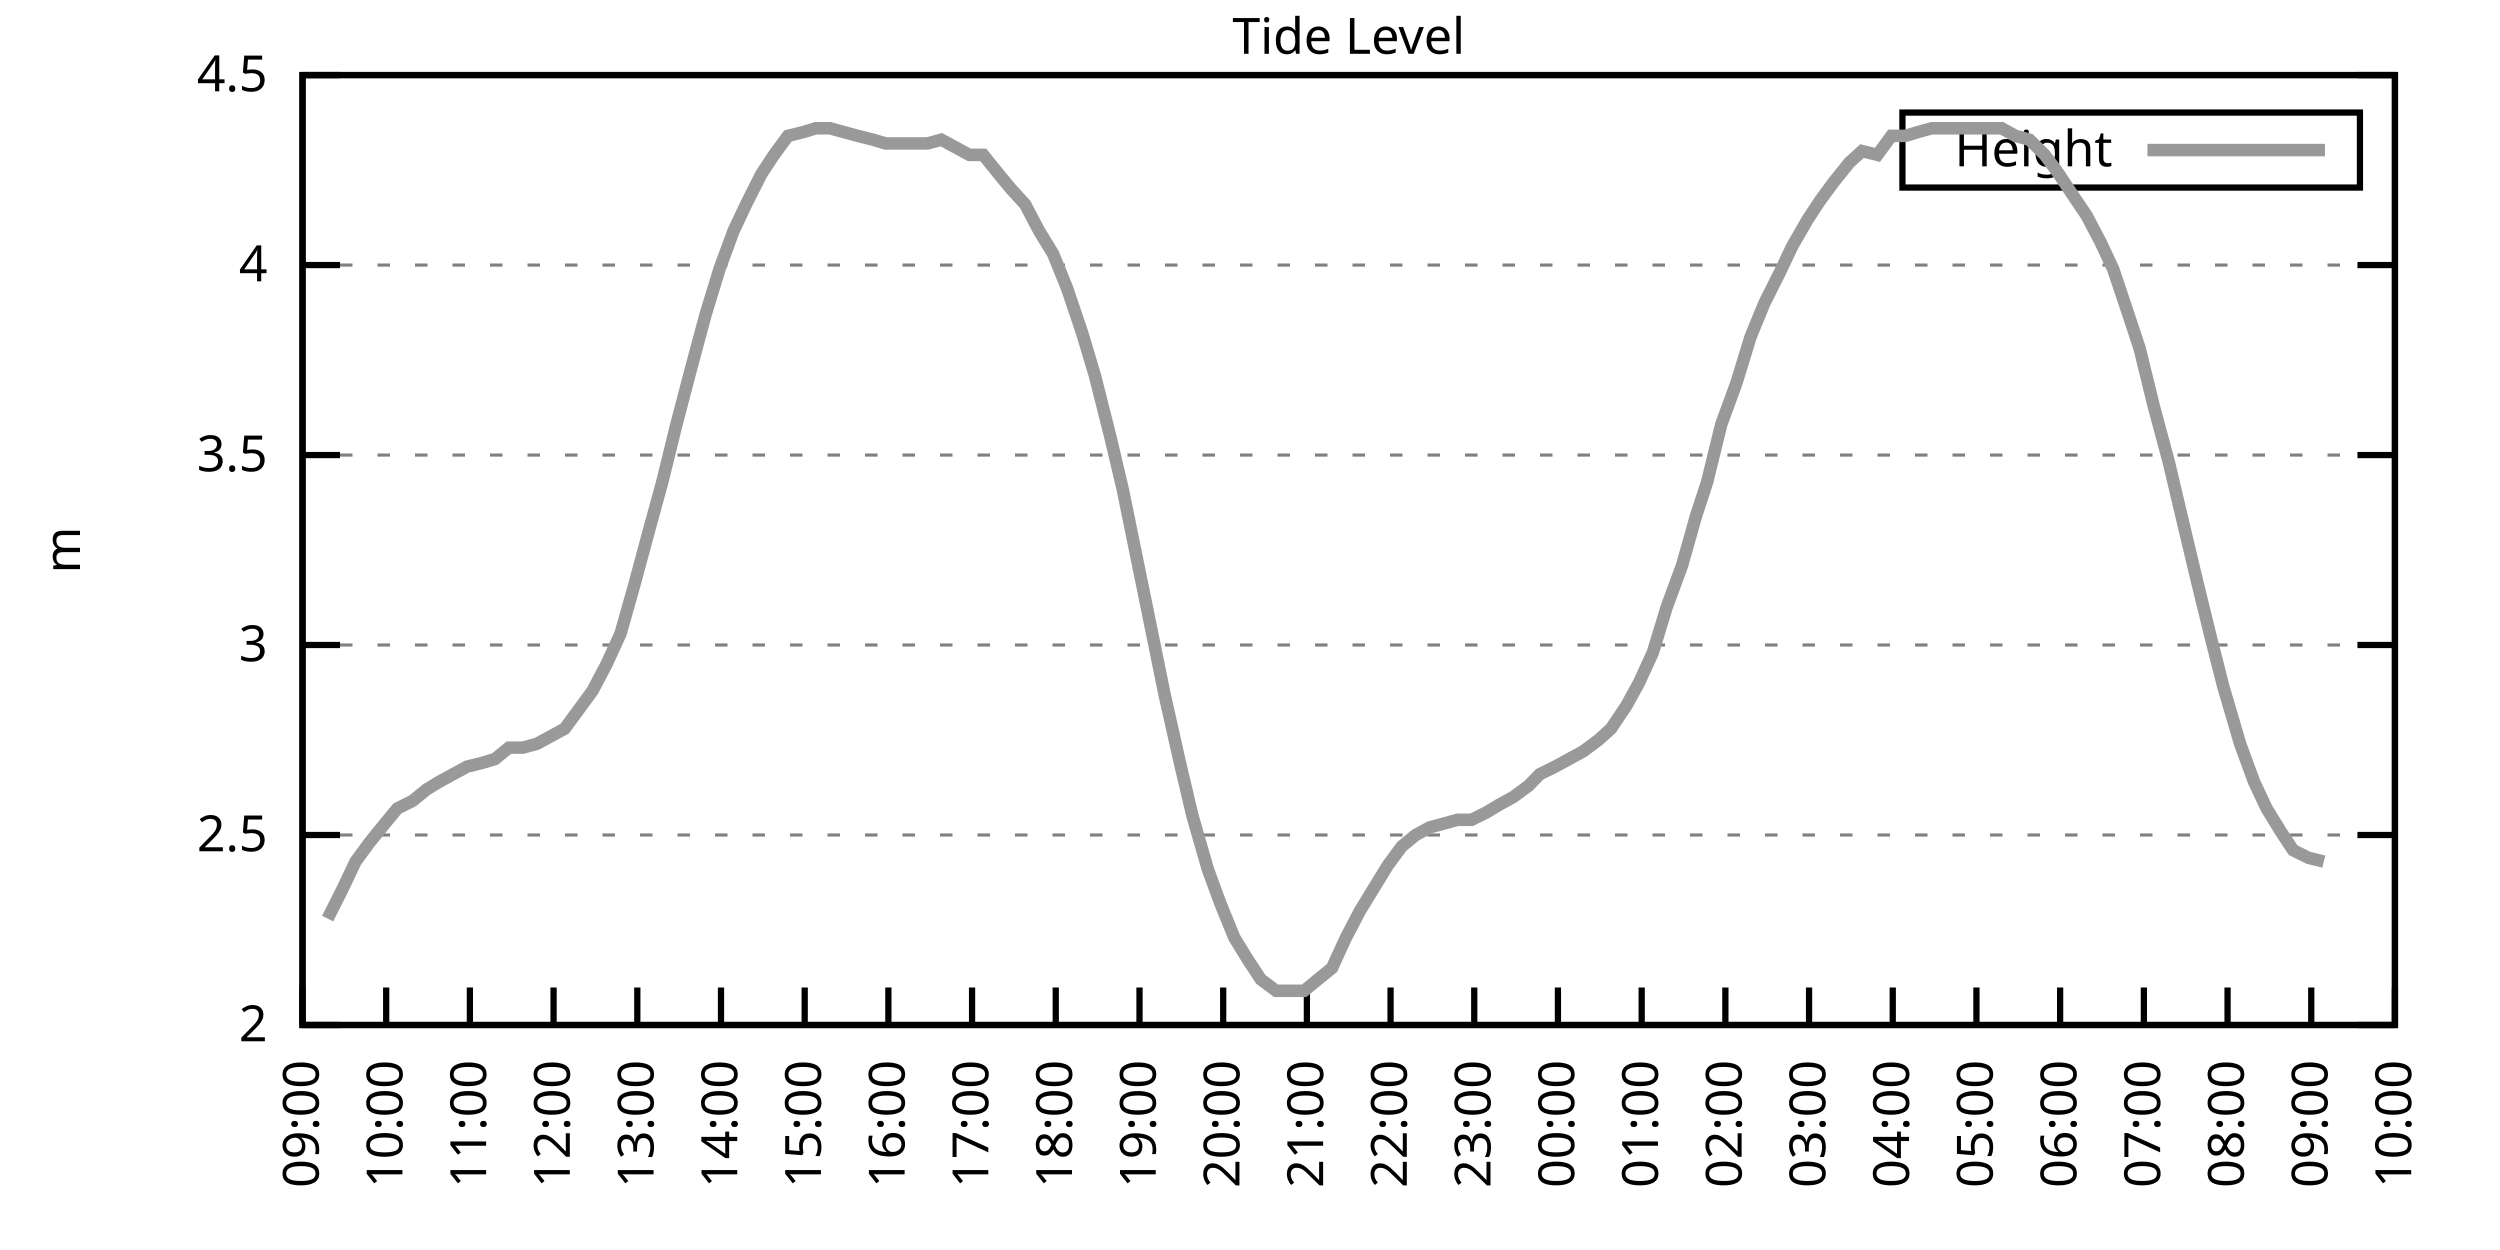
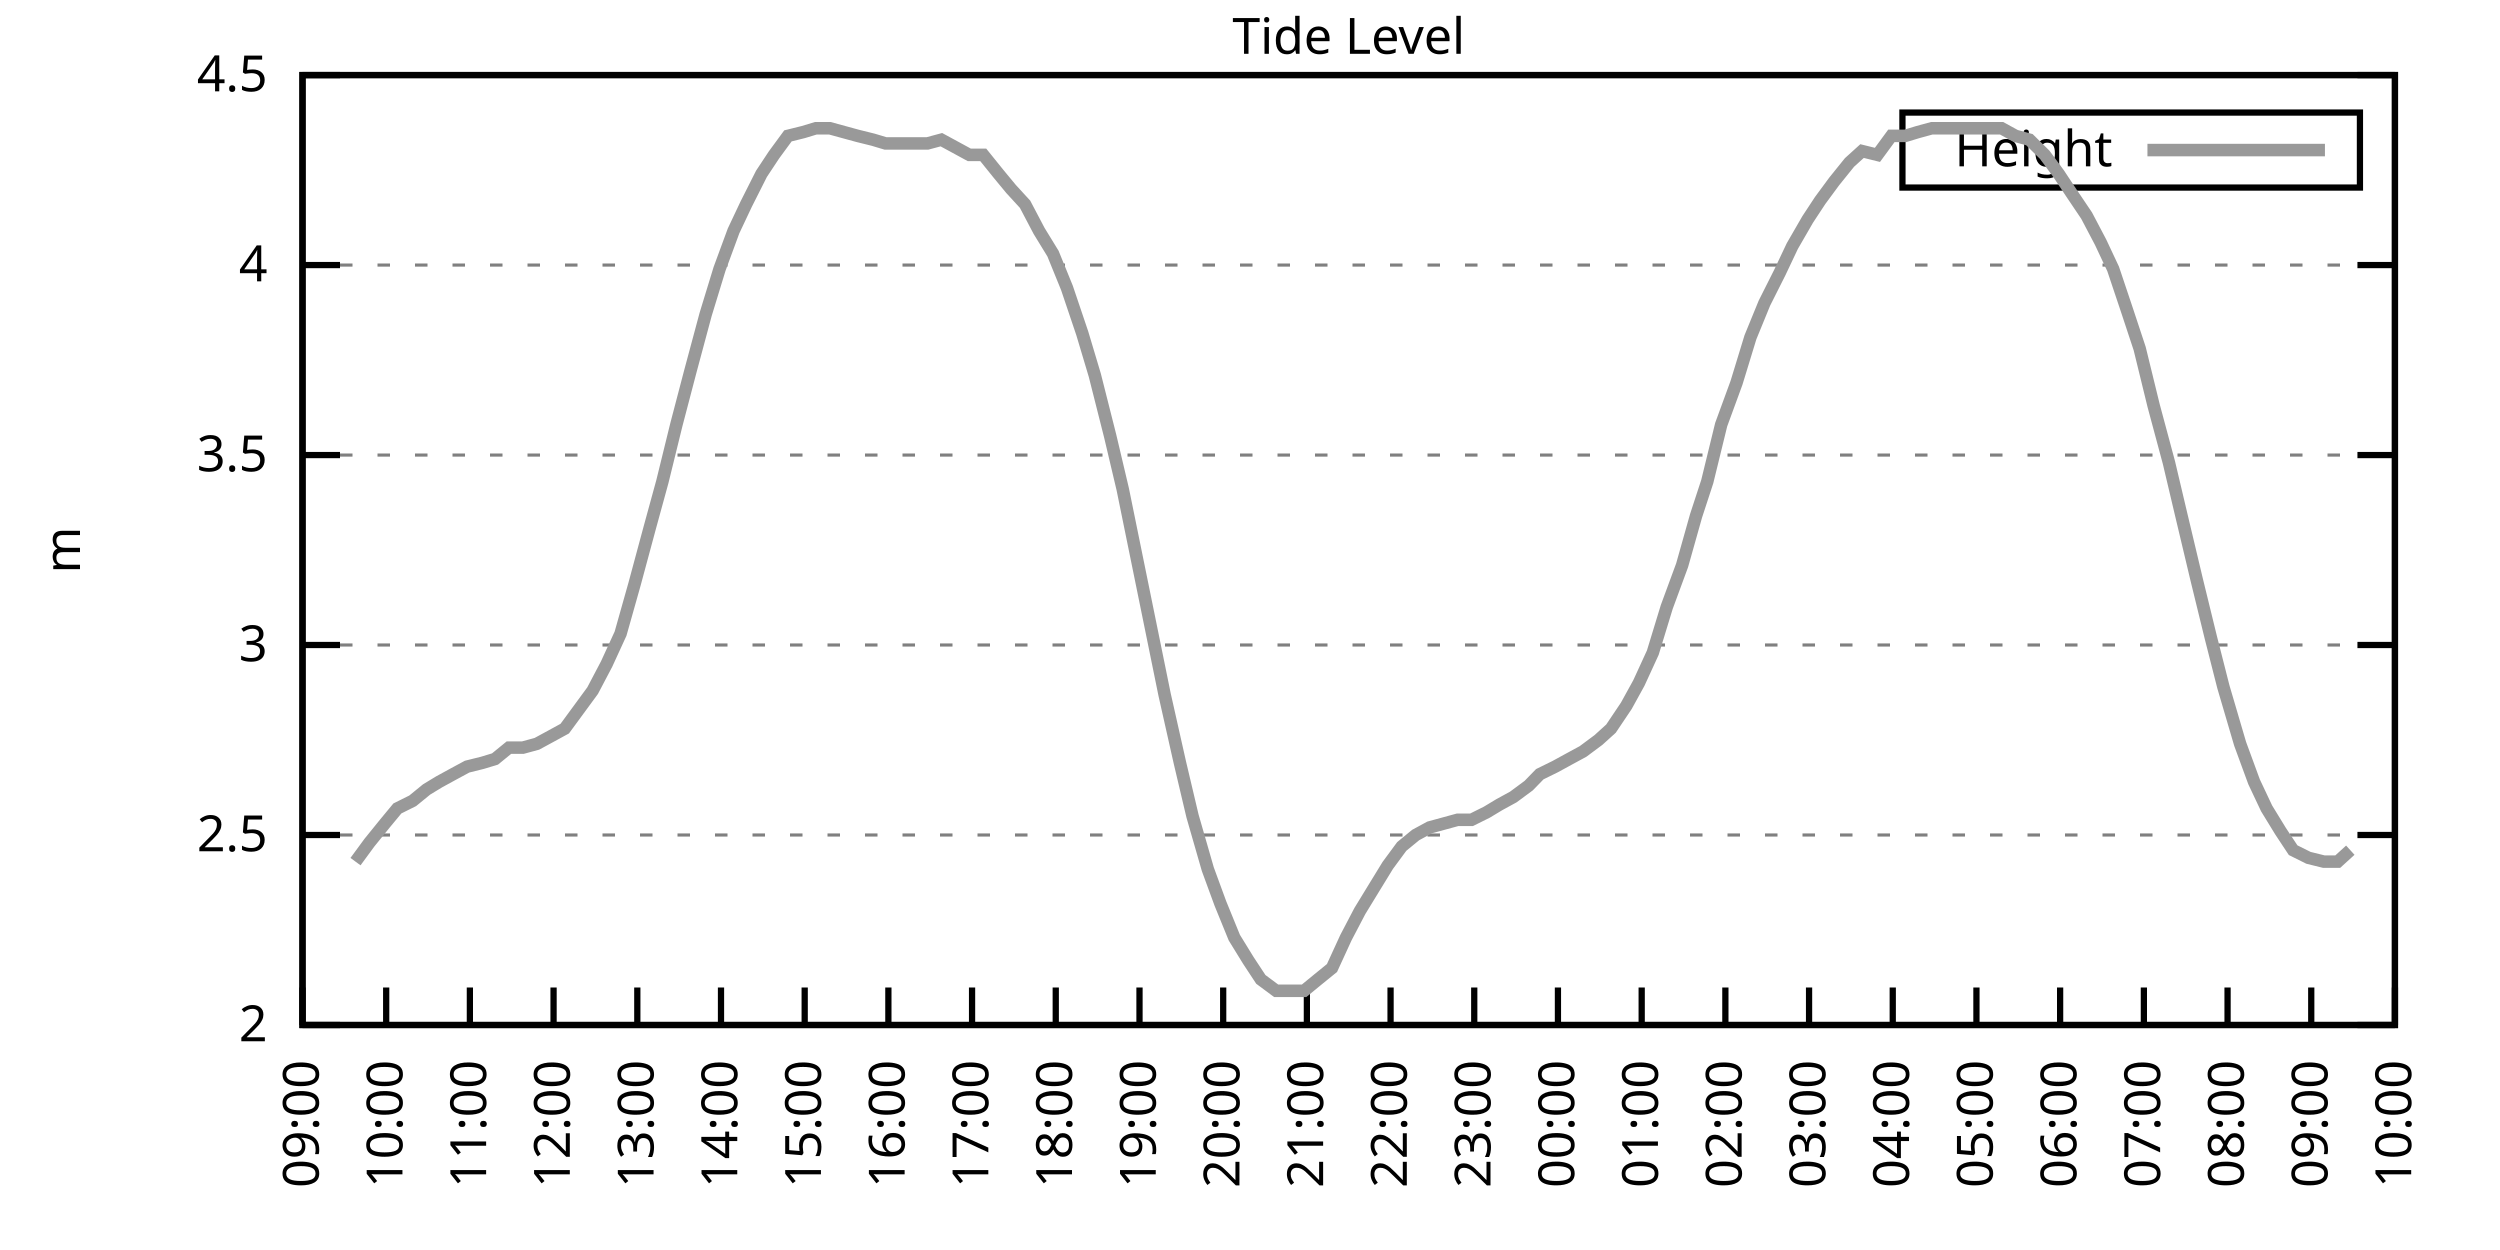
<svg xmlns="http://www.w3.org/2000/svg" xmlns:xlink="http://www.w3.org/1999/xlink" width="400" height="200" viewBox="0 0 400 200">
  <g id="gnuplot_canvas">
    <rect x="0" y="0" width="400" height="200" fill="none" />
    <defs>
      <circle id="gpDot" r="0.5" stroke-width="0.5" stroke="currentColor" />
      <path id="gpPt0" stroke-width="0.333" stroke="currentColor" d="M-1,0 h2 M0,-1 v2" />
      <path id="gpPt1" stroke-width="0.333" stroke="currentColor" d="M-1,-1 L1,1 M1,-1 L-1,1" />
      <path id="gpPt2" stroke-width="0.333" stroke="currentColor" d="M-1,0 L1,0 M0,-1 L0,1 M-1,-1 L1,1 M-1,1 L1,-1" />
      <rect id="gpPt3" stroke-width="0.333" stroke="currentColor" x="-1" y="-1" width="2" height="2" />
      <rect id="gpPt4" stroke-width="0.333" stroke="currentColor" fill="currentColor" x="-1" y="-1" width="2" height="2" />
      <circle id="gpPt5" stroke-width="0.333" stroke="currentColor" cx="0" cy="0" r="1" />
      <use xlink:href="#gpPt5" id="gpPt6" fill="currentColor" stroke="none" />
      <path id="gpPt7" stroke-width="0.333" stroke="currentColor" d="M0,-1.33 L-1.33,0.67 L1.33,0.67 z" />
      <use xlink:href="#gpPt7" id="gpPt8" fill="currentColor" stroke="none" />
      <use xlink:href="#gpPt7" id="gpPt9" stroke="currentColor" transform="rotate(180)" />
      <use xlink:href="#gpPt9" id="gpPt10" fill="currentColor" stroke="none" />
      <use xlink:href="#gpPt3" id="gpPt11" stroke="currentColor" transform="rotate(45)" />
      <use xlink:href="#gpPt11" id="gpPt12" fill="currentColor" stroke="none" />
      <path id="gpPt13" stroke-width="0.333" stroke="currentColor" d="M0,1.330 L1.265,0.411 L0.782,-1.067 L-0.782,-1.076 L-1.265,0.411 z" />
      <use xlink:href="#gpPt13" id="gpPt14" fill="currentColor" stroke="none" />
      <filter id="textbox" filterUnits="objectBoundingBox" x="0" y="0" height="1" width="1">
        <feFlood flood-color="white" flood-opacity="1" result="bgnd" />
        <feComposite in="SourceGraphic" in2="bgnd" operator="atop" />
      </filter>
      <filter id="greybox" filterUnits="objectBoundingBox" x="0" y="0" height="1" width="1">
        <feFlood flood-color="lightgrey" flood-opacity="1" result="grey" />
        <feComposite in="SourceGraphic" in2="grey" operator="atop" />
      </filter>
    </defs>
    <g fill="none" color="white" stroke="currentColor" stroke-width="1.00" stroke-linecap="butt" stroke-linejoin="miter">
</g>
    <g fill="none" color="black" stroke="currentColor" stroke-width="1.00" stroke-linecap="butt" stroke-linejoin="miter">
      <g stroke="none" shape-rendering="crispEdges">
        <polygon fill="rgb(255, 255, 255)" points="48.40,164.00 383.18,164.00 383.18,12.02 48.40,12.02 " />
      </g>
    </g>
    <g fill="none" color="black" stroke="currentColor" stroke-width="1.00" stroke-linecap="butt" stroke-linejoin="miter">
</g>
    <g fill="none" color="black" stroke="black" stroke-width="0.50" stroke-linecap="butt" stroke-linejoin="miter">
</g>
    <g fill="none" color="gray" stroke="currentColor" stroke-width="0.50" stroke-linecap="butt" stroke-linejoin="miter">
      <path stroke="gray" stroke-dasharray="2,4" class="gridline" d="M48.40,164.00 L383.19,164.00  " />
    </g>
    <g fill="none" color="gray" stroke="gray" stroke-width="1.00" stroke-linecap="butt" stroke-linejoin="miter">
</g>
    <g fill="none" color="black" stroke="currentColor" stroke-width="1.00" stroke-linecap="butt" stroke-linejoin="miter">
      <path stroke="black" d="M48.40,164.00 L54.40,164.00 M383.19,164.00 L377.19,164.00  " />
      <g transform="translate(42.80,166.60)" stroke="none" fill="black" font-family="Sans" font-size="8.00" text-anchor="end">
        <text>
          <tspan font-family="Sans"> 2</tspan>
        </text>
      </g>
    </g>
    <g fill="none" color="black" stroke="currentColor" stroke-width="1.00" stroke-linecap="butt" stroke-linejoin="miter">
</g>
    <g fill="none" color="black" stroke="black" stroke-width="0.50" stroke-linecap="butt" stroke-linejoin="miter">
</g>
    <g fill="none" color="gray" stroke="currentColor" stroke-width="0.50" stroke-linecap="butt" stroke-linejoin="miter">
      <path stroke="gray" stroke-dasharray="2,4" class="gridline" d="M48.40,133.60 L383.19,133.60  " />
    </g>
    <g fill="none" color="gray" stroke="gray" stroke-width="1.00" stroke-linecap="butt" stroke-linejoin="miter">
</g>
    <g fill="none" color="black" stroke="currentColor" stroke-width="1.00" stroke-linecap="butt" stroke-linejoin="miter">
      <path stroke="black" d="M48.40,133.60 L54.40,133.60 M383.19,133.60 L377.19,133.60  " />
      <g transform="translate(42.80,136.20)" stroke="none" fill="black" font-family="Sans" font-size="8.00" text-anchor="end">
        <text>
          <tspan font-family="Sans"> 2.5</tspan>
        </text>
      </g>
    </g>
    <g fill="none" color="black" stroke="currentColor" stroke-width="1.00" stroke-linecap="butt" stroke-linejoin="miter">
</g>
    <g fill="none" color="black" stroke="black" stroke-width="0.50" stroke-linecap="butt" stroke-linejoin="miter">
</g>
    <g fill="none" color="gray" stroke="currentColor" stroke-width="0.50" stroke-linecap="butt" stroke-linejoin="miter">
      <path stroke="gray" stroke-dasharray="2,4" class="gridline" d="M48.40,103.20 L383.19,103.20  " />
    </g>
    <g fill="none" color="gray" stroke="gray" stroke-width="1.00" stroke-linecap="butt" stroke-linejoin="miter">
</g>
    <g fill="none" color="black" stroke="currentColor" stroke-width="1.00" stroke-linecap="butt" stroke-linejoin="miter">
      <path stroke="black" d="M48.40,103.20 L54.40,103.20 M383.19,103.20 L377.19,103.20  " />
      <g transform="translate(42.80,105.80)" stroke="none" fill="black" font-family="Sans" font-size="8.00" text-anchor="end">
        <text>
          <tspan font-family="Sans"> 3</tspan>
        </text>
      </g>
    </g>
    <g fill="none" color="black" stroke="currentColor" stroke-width="1.00" stroke-linecap="butt" stroke-linejoin="miter">
</g>
    <g fill="none" color="black" stroke="black" stroke-width="0.50" stroke-linecap="butt" stroke-linejoin="miter">
</g>
    <g fill="none" color="gray" stroke="currentColor" stroke-width="0.50" stroke-linecap="butt" stroke-linejoin="miter">
      <path stroke="gray" stroke-dasharray="2,4" class="gridline" d="M48.40,72.81 L383.19,72.81  " />
    </g>
    <g fill="none" color="gray" stroke="gray" stroke-width="1.00" stroke-linecap="butt" stroke-linejoin="miter">
</g>
    <g fill="none" color="black" stroke="currentColor" stroke-width="1.00" stroke-linecap="butt" stroke-linejoin="miter">
      <path stroke="black" d="M48.40,72.81 L54.40,72.81 M383.19,72.81 L377.19,72.81  " />
      <g transform="translate(42.80,75.41)" stroke="none" fill="black" font-family="Sans" font-size="8.00" text-anchor="end">
        <text>
          <tspan font-family="Sans"> 3.5</tspan>
        </text>
      </g>
    </g>
    <g fill="none" color="black" stroke="currentColor" stroke-width="1.00" stroke-linecap="butt" stroke-linejoin="miter">
</g>
    <g fill="none" color="black" stroke="black" stroke-width="0.50" stroke-linecap="butt" stroke-linejoin="miter">
</g>
    <g fill="none" color="gray" stroke="currentColor" stroke-width="0.50" stroke-linecap="butt" stroke-linejoin="miter">
      <path stroke="gray" stroke-dasharray="2,4" class="gridline" d="M48.40,42.41 L383.19,42.41  " />
    </g>
    <g fill="none" color="gray" stroke="gray" stroke-width="1.00" stroke-linecap="butt" stroke-linejoin="miter">
</g>
    <g fill="none" color="black" stroke="currentColor" stroke-width="1.00" stroke-linecap="butt" stroke-linejoin="miter">
      <path stroke="black" d="M48.40,42.41 L54.40,42.41 M383.19,42.41 L377.19,42.41  " />
      <g transform="translate(42.80,45.01)" stroke="none" fill="black" font-family="Sans" font-size="8.00" text-anchor="end">
        <text>
          <tspan font-family="Sans"> 4</tspan>
        </text>
      </g>
    </g>
    <g fill="none" color="black" stroke="currentColor" stroke-width="1.00" stroke-linecap="butt" stroke-linejoin="miter">
</g>
    <g fill="none" color="black" stroke="black" stroke-width="0.50" stroke-linecap="butt" stroke-linejoin="miter">
</g>
    <g fill="none" color="gray" stroke="currentColor" stroke-width="0.50" stroke-linecap="butt" stroke-linejoin="miter">
      <path stroke="gray" stroke-dasharray="2,4" class="gridline" d="M48.40,12.01 L383.19,12.01  " />
    </g>
    <g fill="none" color="gray" stroke="gray" stroke-width="1.00" stroke-linecap="butt" stroke-linejoin="miter">
</g>
    <g fill="none" color="black" stroke="currentColor" stroke-width="1.00" stroke-linecap="butt" stroke-linejoin="miter">
      <path stroke="black" d="M48.40,12.01 L54.40,12.01 M383.19,12.01 L377.19,12.01  " />
      <g transform="translate(42.80,14.61)" stroke="none" fill="black" font-family="Sans" font-size="8.00" text-anchor="end">
        <text>
          <tspan font-family="Sans"> 4.5</tspan>
        </text>
      </g>
    </g>
    <g fill="none" color="black" stroke="currentColor" stroke-width="1.00" stroke-linecap="butt" stroke-linejoin="miter">
      <path stroke="black" d="M48.40,164.00 L48.40,158.00  " />
      <g transform="translate(51.00,169.60) rotate(270.00)" stroke="none" fill="black" font-family="Sans" font-size="8.00" text-anchor="end">
        <text>
          <tspan font-family="Sans">09:00</tspan>
        </text>
      </g>
    </g>
    <g fill="none" color="black" stroke="currentColor" stroke-width="1.00" stroke-linecap="butt" stroke-linejoin="miter">
      <path stroke="black" d="M61.79,164.00 L61.79,158.00  " />
      <g transform="translate(64.39,169.60) rotate(270.00)" stroke="none" fill="black" font-family="Sans" font-size="8.00" text-anchor="end">
        <text>
          <tspan font-family="Sans">10:00</tspan>
        </text>
      </g>
    </g>
    <g fill="none" color="black" stroke="currentColor" stroke-width="1.00" stroke-linecap="butt" stroke-linejoin="miter">
      <path stroke="black" d="M75.18,164.00 L75.18,158.00  " />
      <g transform="translate(77.78,169.60) rotate(270.00)" stroke="none" fill="black" font-family="Sans" font-size="8.00" text-anchor="end">
        <text>
          <tspan font-family="Sans">11:00</tspan>
        </text>
      </g>
    </g>
    <g fill="none" color="black" stroke="currentColor" stroke-width="1.00" stroke-linecap="butt" stroke-linejoin="miter">
      <path stroke="black" d="M88.57,164.00 L88.57,158.00  " />
      <g transform="translate(91.17,169.60) rotate(270.00)" stroke="none" fill="black" font-family="Sans" font-size="8.00" text-anchor="end">
        <text>
          <tspan font-family="Sans">12:00</tspan>
        </text>
      </g>
    </g>
    <g fill="none" color="black" stroke="currentColor" stroke-width="1.00" stroke-linecap="butt" stroke-linejoin="miter">
      <path stroke="black" d="M101.97,164.00 L101.97,158.00  " />
      <g transform="translate(104.57,169.60) rotate(270.00)" stroke="none" fill="black" font-family="Sans" font-size="8.00" text-anchor="end">
        <text>
          <tspan font-family="Sans">13:00</tspan>
        </text>
      </g>
    </g>
    <g fill="none" color="black" stroke="currentColor" stroke-width="1.00" stroke-linecap="butt" stroke-linejoin="miter">
      <path stroke="black" d="M115.36,164.00 L115.36,158.00  " />
      <g transform="translate(117.96,169.60) rotate(270.00)" stroke="none" fill="black" font-family="Sans" font-size="8.00" text-anchor="end">
        <text>
          <tspan font-family="Sans">14:00</tspan>
        </text>
      </g>
    </g>
    <g fill="none" color="black" stroke="currentColor" stroke-width="1.00" stroke-linecap="butt" stroke-linejoin="miter">
      <path stroke="black" d="M128.75,164.00 L128.75,158.00  " />
      <g transform="translate(131.35,169.60) rotate(270.00)" stroke="none" fill="black" font-family="Sans" font-size="8.00" text-anchor="end">
        <text>
          <tspan font-family="Sans">15:00</tspan>
        </text>
      </g>
    </g>
    <g fill="none" color="black" stroke="currentColor" stroke-width="1.00" stroke-linecap="butt" stroke-linejoin="miter">
      <path stroke="black" d="M142.14,164.00 L142.14,158.00  " />
      <g transform="translate(144.74,169.60) rotate(270.00)" stroke="none" fill="black" font-family="Sans" font-size="8.00" text-anchor="end">
        <text>
          <tspan font-family="Sans">16:00</tspan>
        </text>
      </g>
    </g>
    <g fill="none" color="black" stroke="currentColor" stroke-width="1.00" stroke-linecap="butt" stroke-linejoin="miter">
      <path stroke="black" d="M155.53,164.00 L155.53,158.00  " />
      <g transform="translate(158.13,169.60) rotate(270.00)" stroke="none" fill="black" font-family="Sans" font-size="8.00" text-anchor="end">
        <text>
          <tspan font-family="Sans">17:00</tspan>
        </text>
      </g>
    </g>
    <g fill="none" color="black" stroke="currentColor" stroke-width="1.00" stroke-linecap="butt" stroke-linejoin="miter">
      <path stroke="black" d="M168.92,164.00 L168.92,158.00  " />
      <g transform="translate(171.52,169.60) rotate(270.00)" stroke="none" fill="black" font-family="Sans" font-size="8.00" text-anchor="end">
        <text>
          <tspan font-family="Sans">18:00</tspan>
        </text>
      </g>
    </g>
    <g fill="none" color="black" stroke="currentColor" stroke-width="1.00" stroke-linecap="butt" stroke-linejoin="miter">
      <path stroke="black" d="M182.32,164.00 L182.32,158.00  " />
      <g transform="translate(184.92,169.60) rotate(270.00)" stroke="none" fill="black" font-family="Sans" font-size="8.00" text-anchor="end">
        <text>
          <tspan font-family="Sans">19:00</tspan>
        </text>
      </g>
    </g>
    <g fill="none" color="black" stroke="currentColor" stroke-width="1.00" stroke-linecap="butt" stroke-linejoin="miter">
      <path stroke="black" d="M195.71,164.00 L195.71,158.00  " />
      <g transform="translate(198.31,169.60) rotate(270.00)" stroke="none" fill="black" font-family="Sans" font-size="8.00" text-anchor="end">
        <text>
          <tspan font-family="Sans">20:00</tspan>
        </text>
      </g>
    </g>
    <g fill="none" color="black" stroke="currentColor" stroke-width="1.00" stroke-linecap="butt" stroke-linejoin="miter">
      <path stroke="black" d="M209.10,164.00 L209.10,158.00  " />
      <g transform="translate(211.70,169.60) rotate(270.00)" stroke="none" fill="black" font-family="Sans" font-size="8.00" text-anchor="end">
        <text>
          <tspan font-family="Sans">21:00</tspan>
        </text>
      </g>
    </g>
    <g fill="none" color="black" stroke="currentColor" stroke-width="1.00" stroke-linecap="butt" stroke-linejoin="miter">
      <path stroke="black" d="M222.49,164.00 L222.49,158.00  " />
      <g transform="translate(225.09,169.60) rotate(270.00)" stroke="none" fill="black" font-family="Sans" font-size="8.00" text-anchor="end">
        <text>
          <tspan font-family="Sans">22:00</tspan>
        </text>
      </g>
    </g>
    <g fill="none" color="black" stroke="currentColor" stroke-width="1.00" stroke-linecap="butt" stroke-linejoin="miter">
      <path stroke="black" d="M235.88,164.00 L235.88,158.00  " />
      <g transform="translate(238.48,169.60) rotate(270.00)" stroke="none" fill="black" font-family="Sans" font-size="8.00" text-anchor="end">
        <text>
          <tspan font-family="Sans">23:00</tspan>
        </text>
      </g>
    </g>
    <g fill="none" color="black" stroke="currentColor" stroke-width="1.00" stroke-linecap="butt" stroke-linejoin="miter">
      <path stroke="black" d="M249.27,164.00 L249.27,158.00  " />
      <g transform="translate(251.87,169.60) rotate(270.00)" stroke="none" fill="black" font-family="Sans" font-size="8.00" text-anchor="end">
        <text>
          <tspan font-family="Sans">00:00</tspan>
        </text>
      </g>
    </g>
    <g fill="none" color="black" stroke="currentColor" stroke-width="1.00" stroke-linecap="butt" stroke-linejoin="miter">
      <path stroke="black" d="M262.67,164.00 L262.67,158.00  " />
      <g transform="translate(265.27,169.60) rotate(270.00)" stroke="none" fill="black" font-family="Sans" font-size="8.00" text-anchor="end">
        <text>
          <tspan font-family="Sans">01:00</tspan>
        </text>
      </g>
    </g>
    <g fill="none" color="black" stroke="currentColor" stroke-width="1.00" stroke-linecap="butt" stroke-linejoin="miter">
      <path stroke="black" d="M276.06,164.00 L276.06,158.00  " />
      <g transform="translate(278.66,169.60) rotate(270.00)" stroke="none" fill="black" font-family="Sans" font-size="8.00" text-anchor="end">
        <text>
          <tspan font-family="Sans">02:00</tspan>
        </text>
      </g>
    </g>
    <g fill="none" color="black" stroke="currentColor" stroke-width="1.00" stroke-linecap="butt" stroke-linejoin="miter">
      <path stroke="black" d="M289.45,164.00 L289.45,158.00  " />
      <g transform="translate(292.05,169.60) rotate(270.00)" stroke="none" fill="black" font-family="Sans" font-size="8.00" text-anchor="end">
        <text>
          <tspan font-family="Sans">03:00</tspan>
        </text>
      </g>
    </g>
    <g fill="none" color="black" stroke="currentColor" stroke-width="1.00" stroke-linecap="butt" stroke-linejoin="miter">
      <path stroke="black" d="M302.84,164.00 L302.84,158.00  " />
      <g transform="translate(305.44,169.60) rotate(270.00)" stroke="none" fill="black" font-family="Sans" font-size="8.00" text-anchor="end">
        <text>
          <tspan font-family="Sans">04:00</tspan>
        </text>
      </g>
    </g>
    <g fill="none" color="black" stroke="currentColor" stroke-width="1.00" stroke-linecap="butt" stroke-linejoin="miter">
      <path stroke="black" d="M316.23,164.00 L316.23,158.00  " />
      <g transform="translate(318.83,169.60) rotate(270.00)" stroke="none" fill="black" font-family="Sans" font-size="8.00" text-anchor="end">
        <text>
          <tspan font-family="Sans">05:00</tspan>
        </text>
      </g>
    </g>
    <g fill="none" color="black" stroke="currentColor" stroke-width="1.00" stroke-linecap="butt" stroke-linejoin="miter">
      <path stroke="black" d="M329.62,164.00 L329.62,158.00  " />
      <g transform="translate(332.22,169.60) rotate(270.00)" stroke="none" fill="black" font-family="Sans" font-size="8.00" text-anchor="end">
        <text>
          <tspan font-family="Sans">06:00</tspan>
        </text>
      </g>
    </g>
    <g fill="none" color="black" stroke="currentColor" stroke-width="1.00" stroke-linecap="butt" stroke-linejoin="miter">
      <path stroke="black" d="M343.02,164.00 L343.02,158.00  " />
      <g transform="translate(345.62,169.60) rotate(270.00)" stroke="none" fill="black" font-family="Sans" font-size="8.00" text-anchor="end">
        <text>
          <tspan font-family="Sans">07:00</tspan>
        </text>
      </g>
    </g>
    <g fill="none" color="black" stroke="currentColor" stroke-width="1.00" stroke-linecap="butt" stroke-linejoin="miter">
      <path stroke="black" d="M356.41,164.00 L356.41,158.00  " />
      <g transform="translate(359.01,169.60) rotate(270.00)" stroke="none" fill="black" font-family="Sans" font-size="8.00" text-anchor="end">
        <text>
          <tspan font-family="Sans">08:00</tspan>
        </text>
      </g>
    </g>
    <g fill="none" color="black" stroke="currentColor" stroke-width="1.00" stroke-linecap="butt" stroke-linejoin="miter">
      <path stroke="black" d="M369.80,164.00 L369.80,158.00  " />
      <g transform="translate(372.40,169.60) rotate(270.00)" stroke="none" fill="black" font-family="Sans" font-size="8.00" text-anchor="end">
        <text>
          <tspan font-family="Sans">09:00</tspan>
        </text>
      </g>
    </g>
    <g fill="none" color="black" stroke="currentColor" stroke-width="1.00" stroke-linecap="butt" stroke-linejoin="miter">
      <path stroke="black" d="M383.19,164.00 L383.19,158.00  " />
      <g transform="translate(385.79,169.60) rotate(270.00)" stroke="none" fill="black" font-family="Sans" font-size="8.00" text-anchor="end">
        <text>
          <tspan font-family="Sans">10:00</tspan>
        </text>
      </g>
    </g>
    <g fill="none" color="black" stroke="currentColor" stroke-width="1.00" stroke-linecap="butt" stroke-linejoin="miter">
</g>
    <g fill="none" color="black" stroke="currentColor" stroke-width="1.00" stroke-linecap="butt" stroke-linejoin="miter">
      <path stroke="black" d="M48.40,12.01 L48.40,164.00 L383.19,164.00 L383.19,12.01 L48.40,12.01 Z  " />
    </g>
    <g fill="none" color="black" stroke="currentColor" stroke-width="1.00" stroke-linecap="butt" stroke-linejoin="miter">
</g>
    <g fill="none" color="black" stroke="currentColor" stroke-width="1.00" stroke-linecap="butt" stroke-linejoin="miter">
      <path stroke="black" d="M304.39,30.01 L304.39,18.01 L377.59,18.01 L377.59,30.01 L304.39,30.01 Z  " />
    </g>
    <g id="Tide_level_plot_1">
      <g fill="none" color="white" stroke="black" stroke-width="2.00" stroke-linecap="butt" stroke-linejoin="miter">
</g>
      <g fill="none" color="black" stroke="currentColor" stroke-width="2.00" stroke-linecap="butt" stroke-linejoin="miter">
        <g transform="translate(337.99,26.61)" stroke="none" fill="black" font-family="Sans" font-size="8.00" text-anchor="end">
          <text>
            <tspan font-family="Sans">Height</tspan>
          </text>
        </g>
      </g>
      <g fill="none" color="black" stroke="currentColor" stroke-width="2.00" stroke-linecap="butt" stroke-linejoin="miter">
-         <path stroke="rgb(153, 153, 153)" d="M343.59,24.01 L371.99,24.01 M52.42,146.98 L54.87,142.11 L56.88,137.86 L59.11,134.82 L61.57,131.78 L63.58,129.35   L66.03,128.13 L68.26,126.31 L70.27,125.09 L72.50,123.87 L74.74,122.66 L77.19,122.05 L79.20,121.44 L81.43,119.62   L83.66,119.62 L85.90,119.01 L88.13,117.80 L90.36,116.58 L92.59,113.54 L94.82,110.50 L97.06,106.24 L99.29,101.38   L101.52,93.48 L103.98,84.36 L105.98,77.06 L108.22,67.94 L110.45,59.43 L112.90,50.31 L115.13,43.02 L117.37,36.94   L119.38,32.68 L121.83,27.82 L123.84,24.78 L126.07,21.74 L128.53,21.13 L130.54,20.52 L132.77,20.52 L135.00,21.13   L137.23,21.74 L139.69,22.35 L141.69,22.95 L144.15,22.95 L146.38,22.95 L148.39,22.95 L150.62,22.35 L152.85,23.56   L155.09,24.78 L157.32,24.78 L159.77,27.82 L161.78,30.25 L164.01,32.68 L166.25,36.94 L168.48,40.58 L170.71,46.06   L173.17,53.35 L175.17,60.04 L177.63,69.77 L179.64,78.28 L181.87,89.22 L184.10,100.16 L186.33,111.11 L188.79,122.05   L190.80,130.56 L193.25,139.07 L195.26,144.55 L197.49,150.02 L199.73,153.66 L201.73,156.70 L204.19,158.53 L206.42,158.53   L208.65,158.53 L210.88,156.70 L213.12,154.88 L215.35,150.02 L217.58,145.76 L219.81,142.11 L222.04,138.47 L224.28,135.43   L226.51,133.60 L228.74,132.39 L230.97,131.78 L233.20,131.17 L235.44,131.17 L237.89,129.95 L239.90,128.74 L242.13,127.52   L244.59,125.70 L246.37,123.87 L248.83,122.66 L251.06,121.44 L253.29,120.23 L255.75,118.40 L257.76,116.58 L260.21,112.93   L262.22,109.28 L264.45,104.42 L266.68,97.12 L269.14,90.44 L271.37,82.53 L273.16,77.06 L275.39,67.94 L277.84,61.25   L280.07,53.96 L282.31,48.49 L284.76,43.62 L286.77,39.37 L289.23,35.11 L291.23,32.07 L293.47,29.03 L295.92,25.99   L297.93,24.17 L300.39,24.78 L302.62,21.74 L304.85,21.74 L306.86,21.13 L309.09,20.52 L311.32,20.52 L313.78,20.52   L316.01,20.52 L317.79,20.52 L320.25,20.52 L322.48,21.74 L324.71,22.35 L327.17,24.78 L329.40,27.82 L331.41,30.86   L333.86,34.50 L336.10,38.76 L338.10,43.02 L340.34,49.70 L342.35,55.78 L344.58,64.90 L347.03,74.02 L349.04,82.53   L351.50,92.87 L353.73,101.99 L355.74,109.89 L358.42,119.01 L360.65,125.09 L362.66,129.35 L364.89,132.99 L366.90,136.03   L369.35,137.25 L371.81,137.86  " />
+         <path stroke="rgb(153, 153, 153)" d="M343.59,24.01 L371.99,24.01 M56.88,137.86 L59.11,134.82 L61.57,131.78 L63.58,129.35 L66.03,128.13 L68.26,126.31   L70.27,125.09 L72.50,123.87 L74.74,122.66 L77.19,122.05 L79.20,121.44 L81.43,119.62 L83.66,119.62 L85.90,119.01   L88.13,117.80 L90.36,116.58 L92.59,113.54 L94.82,110.50 L97.06,106.24 L99.29,101.38 L101.52,93.48 L103.98,84.36   L105.98,77.06 L108.22,67.94 L110.45,59.43 L112.90,50.31 L115.13,43.02 L117.37,36.94 L119.38,32.68 L121.83,27.82   L123.84,24.78 L126.07,21.74 L128.53,21.13 L130.54,20.52 L132.77,20.52 L135.00,21.13 L137.23,21.74 L139.69,22.35   L141.69,22.95 L144.15,22.95 L146.38,22.95 L148.39,22.95 L150.62,22.35 L152.85,23.56 L155.09,24.78 L157.32,24.78   L159.77,27.82 L161.78,30.25 L164.01,32.68 L166.25,36.94 L168.48,40.58 L170.71,46.06 L173.17,53.35 L175.17,60.04   L177.63,69.77 L179.64,78.28 L181.87,89.22 L184.10,100.16 L186.33,111.11 L188.79,122.05 L190.80,130.56 L193.25,139.07   L195.26,144.55 L197.49,150.02 L199.73,153.66 L201.73,156.70 L204.19,158.53 L206.42,158.53 L208.65,158.53 L210.88,156.70   L213.12,154.88 L215.35,150.02 L217.58,145.76 L219.81,142.11 L222.04,138.47 L224.28,135.43 L226.51,133.60 L228.74,132.39   L230.97,131.78 L233.20,131.17 L235.44,131.17 L237.89,129.95 L239.90,128.74 L242.13,127.52 L244.59,125.70 L246.37,123.87   L248.83,122.66 L251.06,121.44 L253.29,120.23 L255.75,118.40 L257.76,116.58 L260.21,112.93 L262.22,109.28 L264.45,104.42   L266.68,97.12 L269.14,90.44 L271.37,82.53 L273.16,77.06 L275.39,67.94 L277.84,61.25 L280.07,53.96 L282.31,48.49   L284.76,43.62 L286.77,39.37 L289.23,35.11 L291.23,32.07 L293.47,29.03 L295.92,25.99 L297.93,24.17 L300.39,24.78   L302.62,21.74 L304.85,21.74 L306.86,21.13 L309.09,20.52 L311.32,20.52 L313.78,20.52 L316.01,20.52 L317.79,20.52   L320.25,20.52 L322.48,21.74 L324.71,22.35 L327.17,24.78 L329.40,27.82 L331.41,30.86 L333.86,34.50 L336.10,38.76   L338.10,43.02 L340.34,49.70 L342.35,55.78 L344.58,64.90 L347.03,74.02 L349.04,82.53 L351.50,92.87 L353.73,101.99   L355.74,109.89 L358.42,119.01 L360.65,125.09 L362.66,129.35 L364.89,132.99 L366.90,136.03 L369.35,137.25 L371.81,137.86   L374.04,137.86 L376.05,136.03  " />
      </g>
    </g>
    <g fill="none" color="black" stroke="currentColor" stroke-width="2.00" stroke-linecap="butt" stroke-linejoin="miter">
</g>
    <g fill="none" color="black" stroke="black" stroke-width="1.00" stroke-linecap="butt" stroke-linejoin="miter">
</g>
    <g fill="none" color="black" stroke="currentColor" stroke-width="1.00" stroke-linecap="butt" stroke-linejoin="miter">
      <path stroke="black" d="M48.40,12.01 L48.40,164.00 L383.19,164.00 L383.19,12.01 L48.40,12.01 Z  " />
      <g transform="translate(12.80,88.01) rotate(270.00)" stroke="none" fill="black" font-family="Sans" font-size="8.00" text-anchor="middle">
        <text>
          <tspan font-family="Sans">m</tspan>
        </text>
      </g>
    </g>
    <g fill="none" color="black" stroke="currentColor" stroke-width="1.00" stroke-linecap="butt" stroke-linejoin="miter">
</g>
    <g fill="none" color="black" stroke="currentColor" stroke-width="1.00" stroke-linecap="butt" stroke-linejoin="miter">
      <g transform="translate(215.79,8.61)" stroke="none" fill="black" font-family="Sans" font-size="8.00" text-anchor="middle">
        <text>
          <tspan font-family="Sans">Tide Level</tspan>
        </text>
      </g>
    </g>
    <g fill="none" color="black" stroke="currentColor" stroke-width="1.00" stroke-linecap="butt" stroke-linejoin="miter">
</g>
  </g>
</svg>
